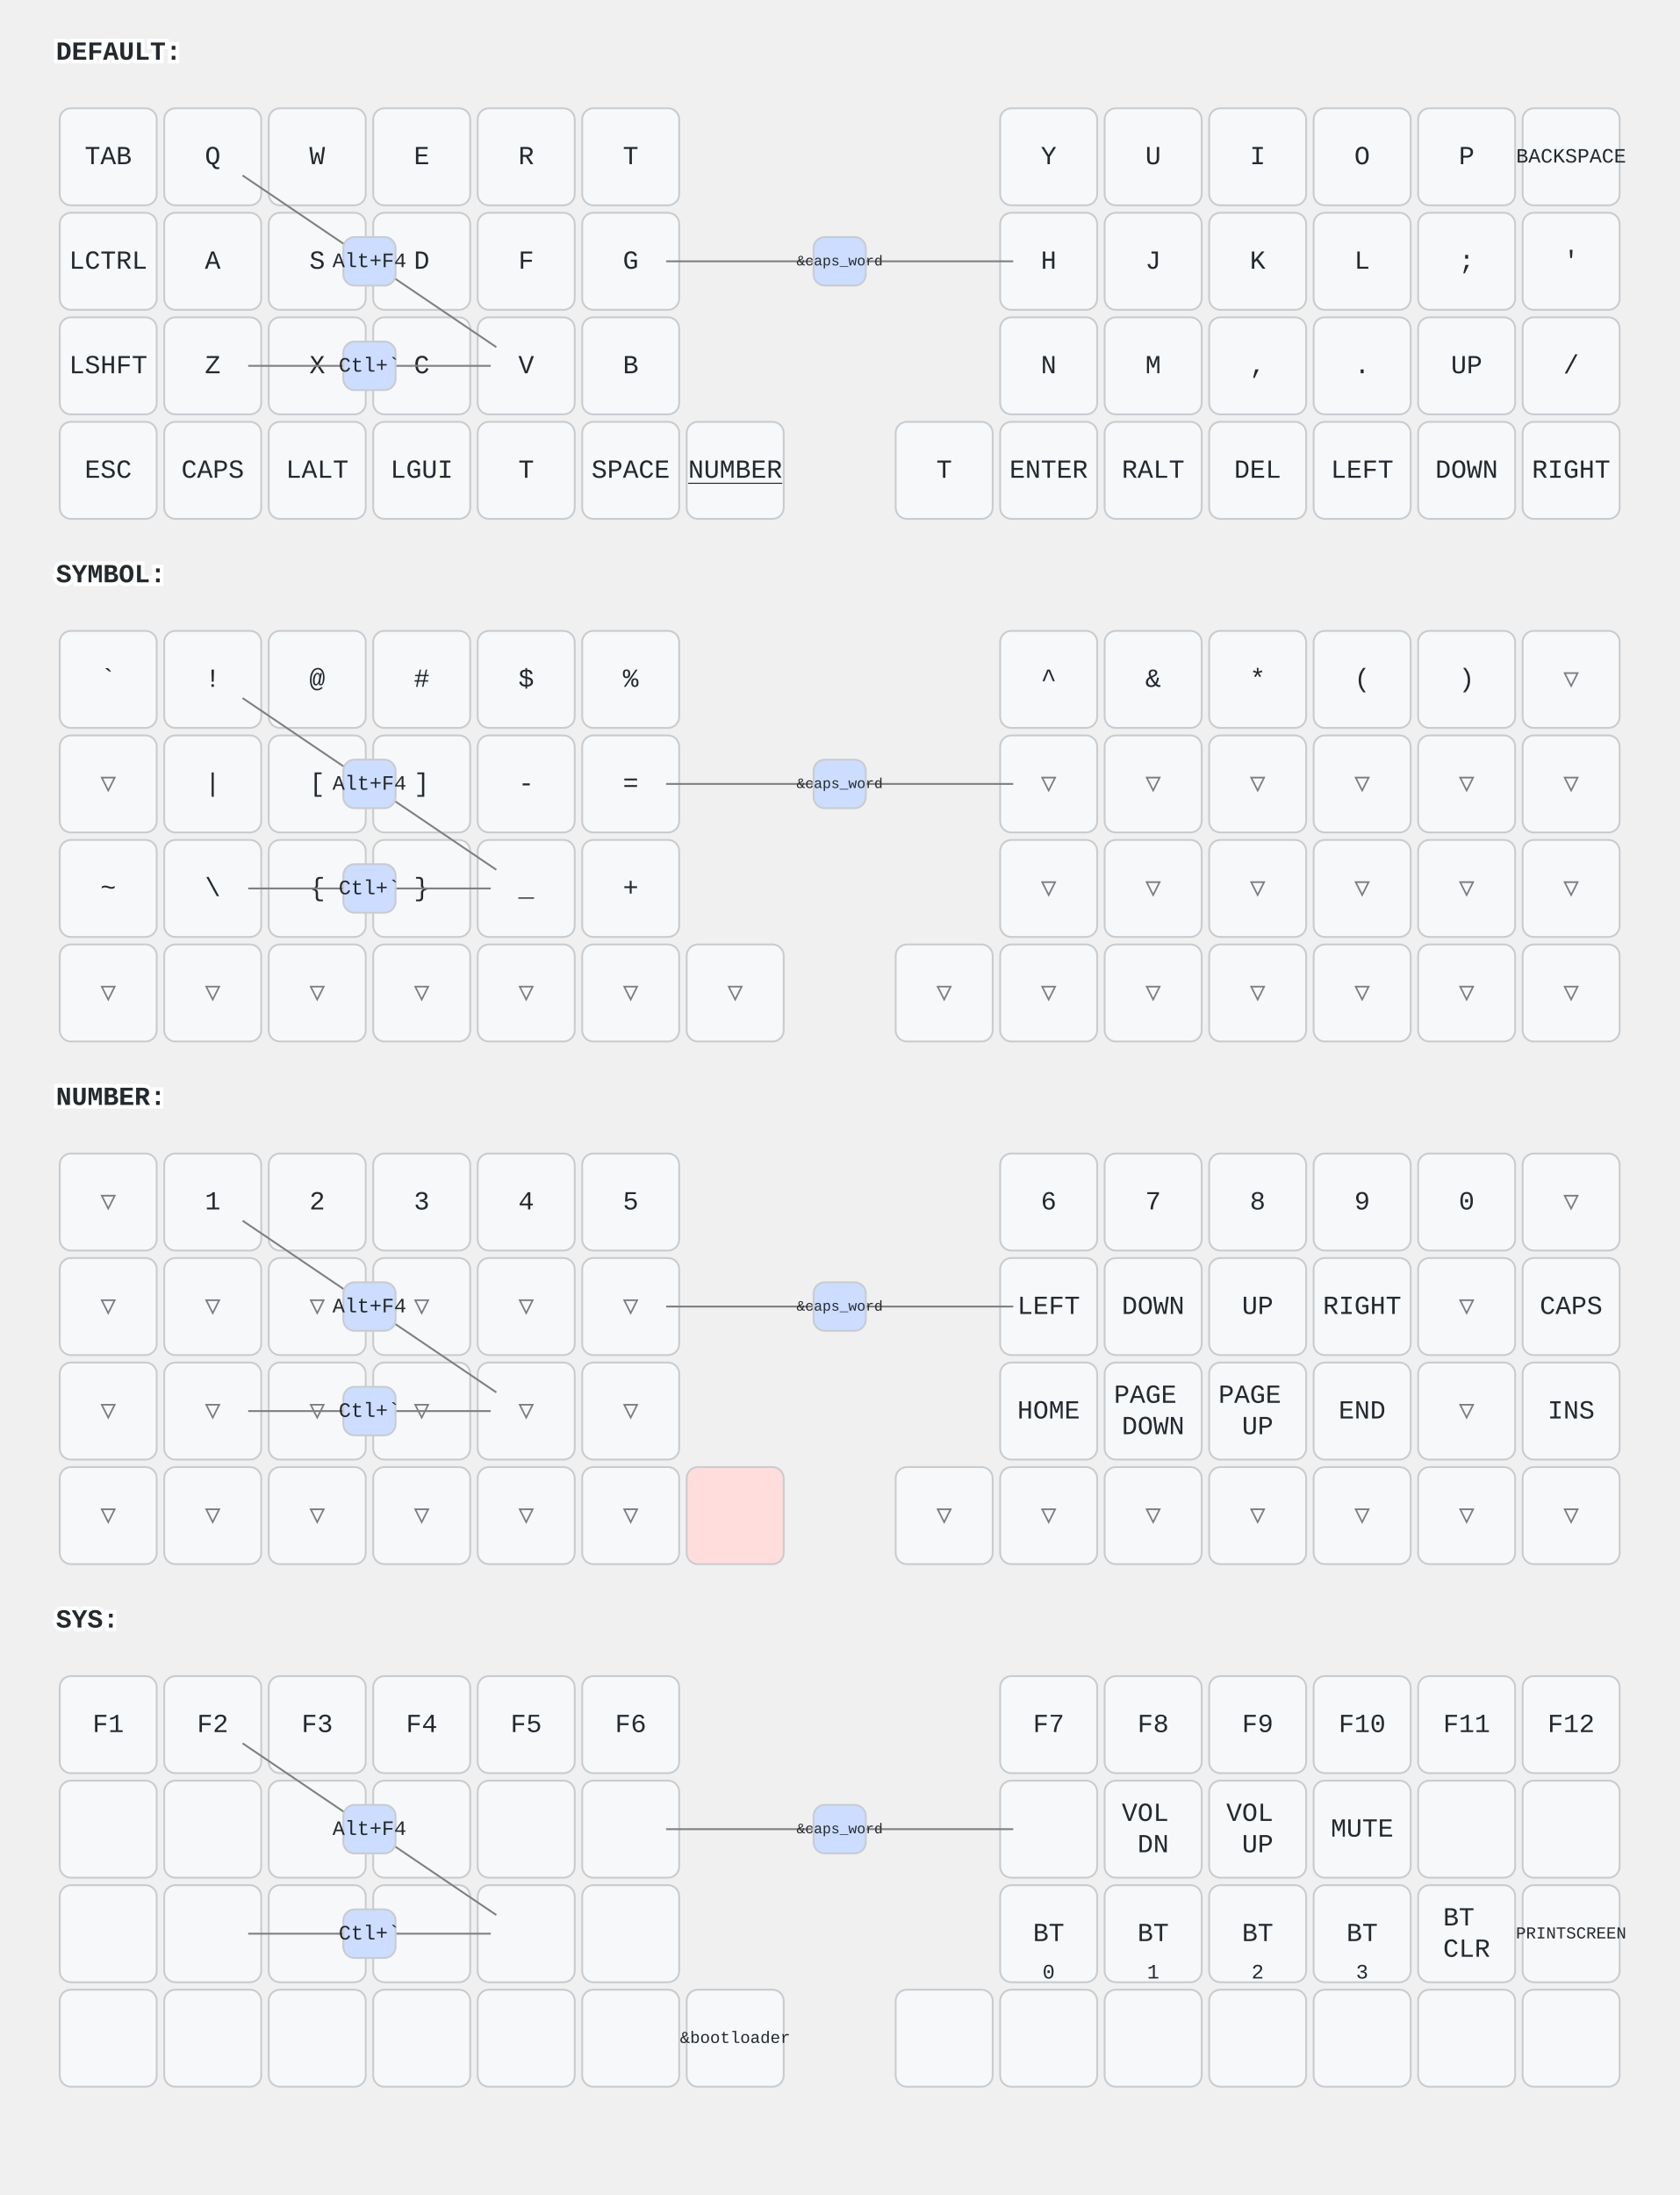
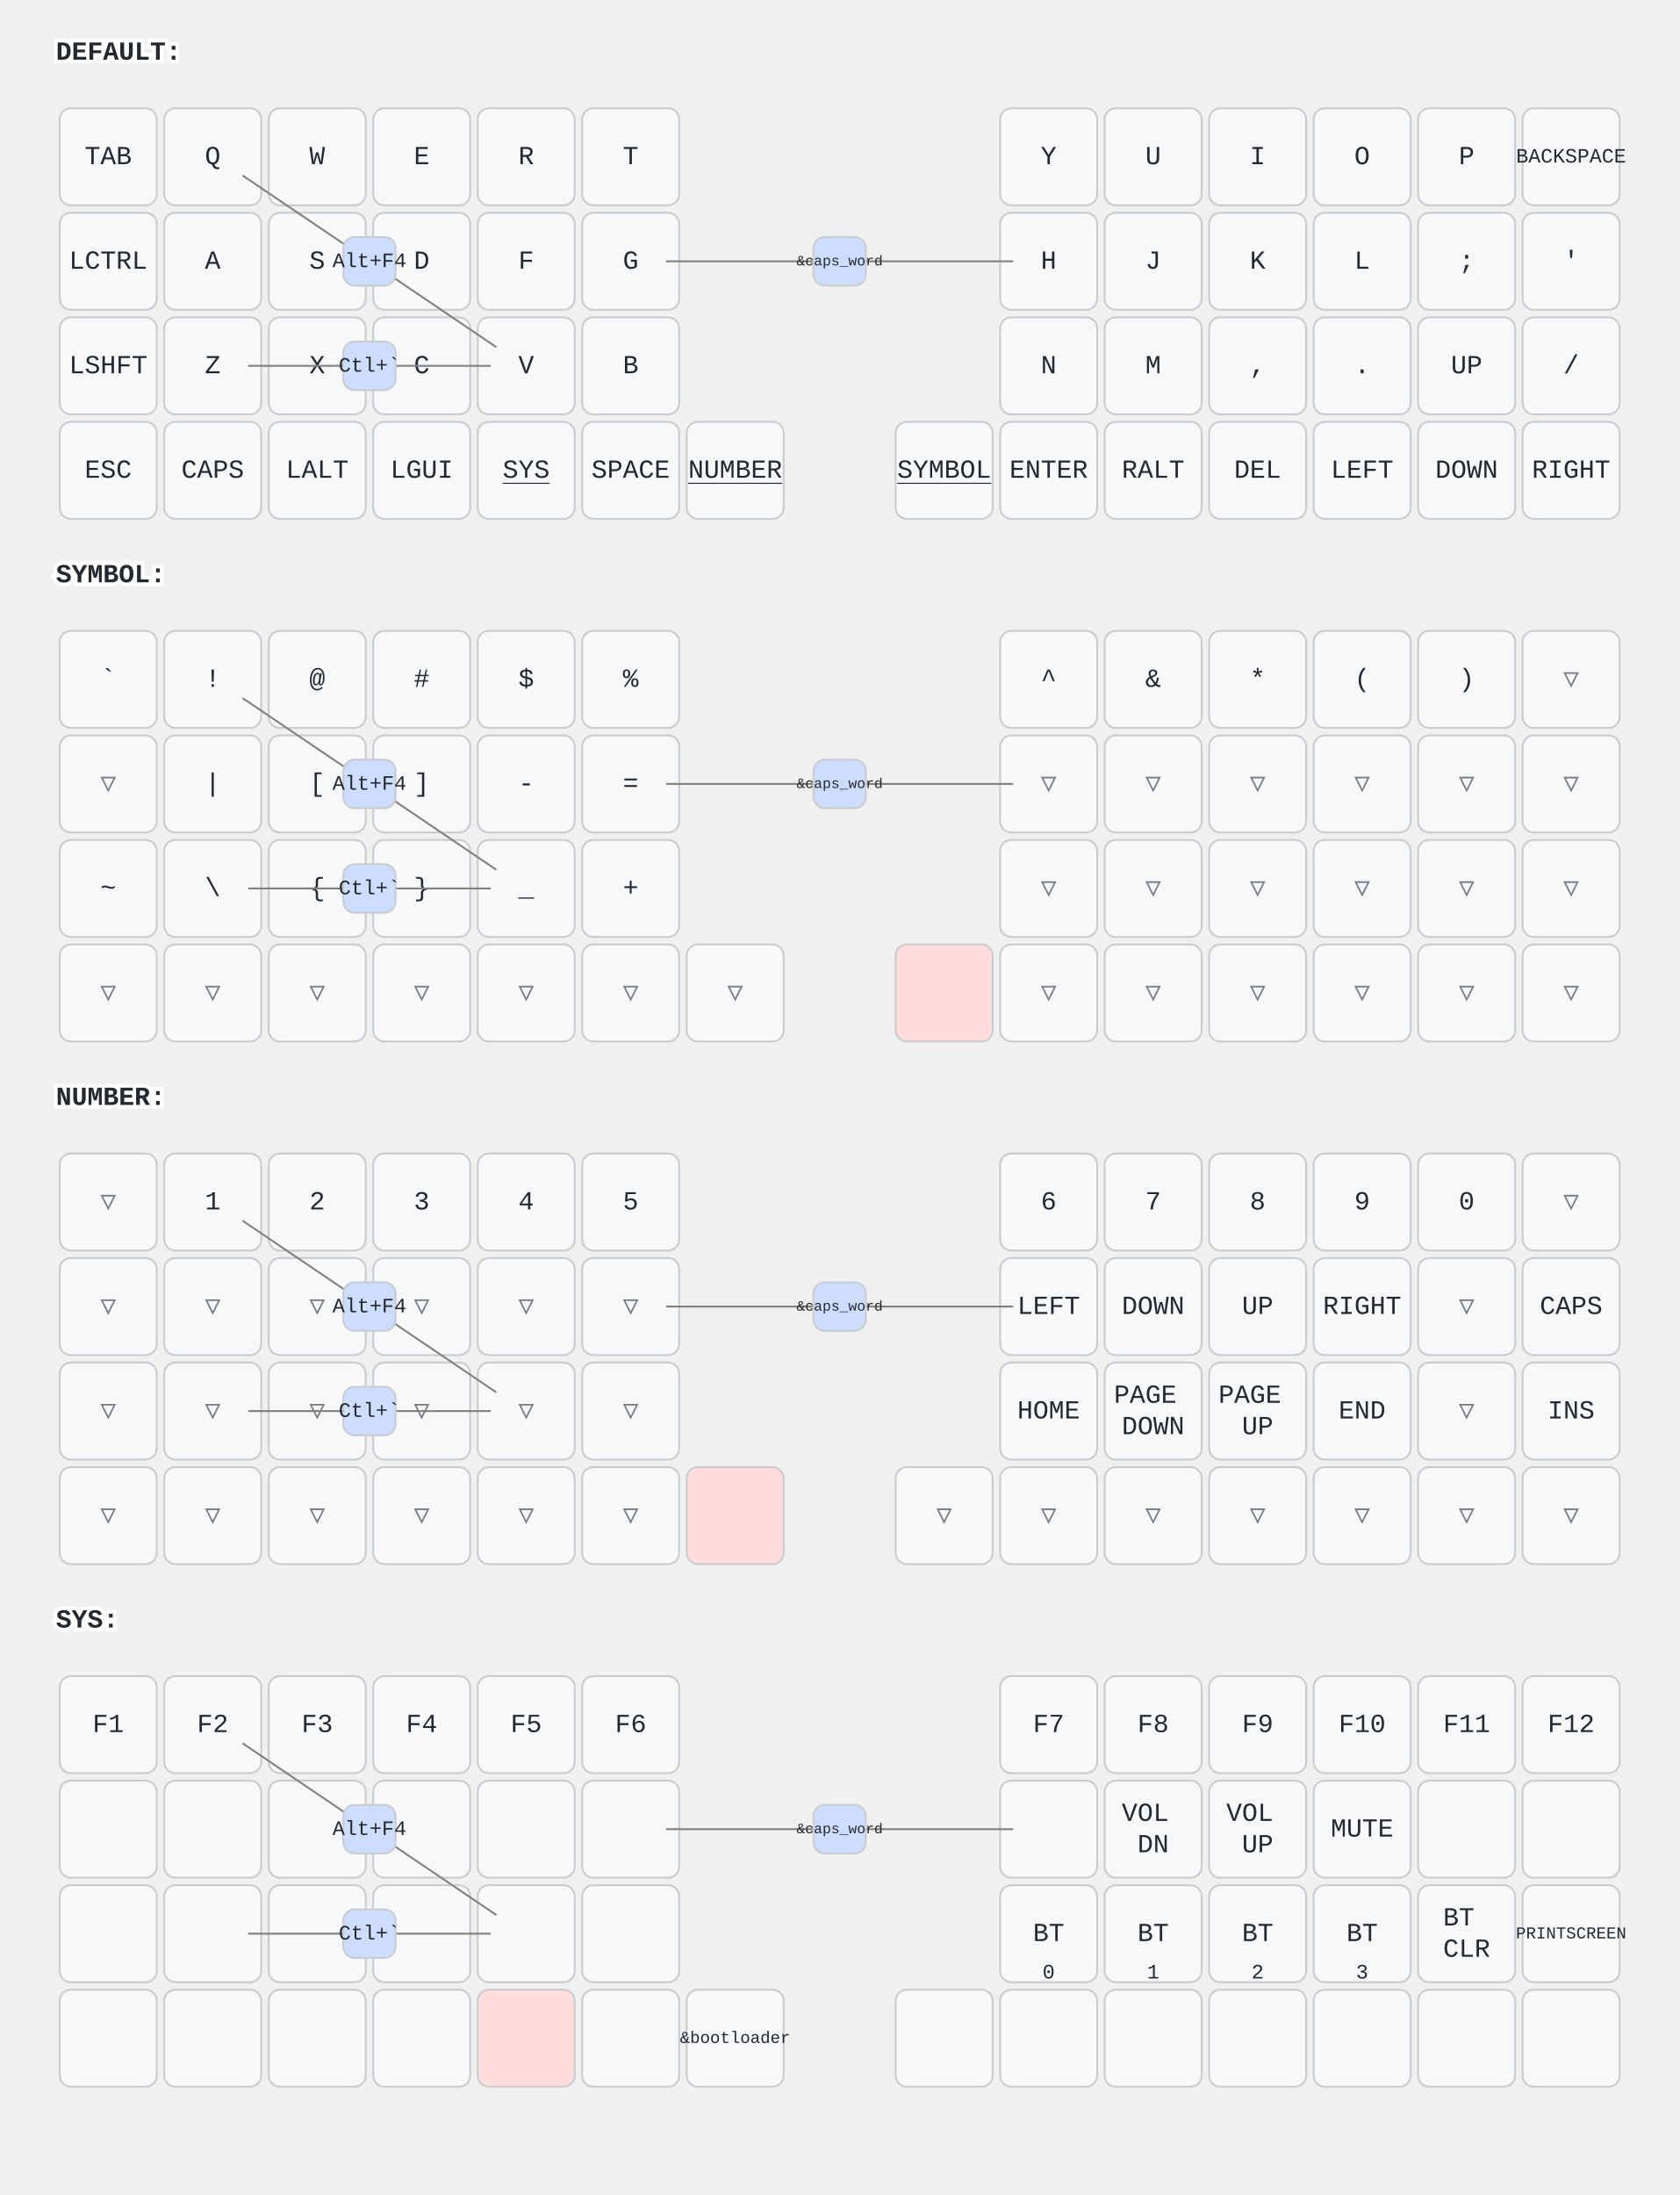
<svg xmlns="http://www.w3.org/2000/svg" width="900" height="1176" viewBox="0 0 900 1176" class="keymap">
  <style>/* inherit to force styles through use tags */
svg path {
    fill: inherit;
}

/* font and background color specifications */
svg.keymap {
    font-family: SFMono-Regular,Consolas,Liberation Mono,Menlo,monospace;
    font-size: 14px;
    font-kerning: normal;
    text-rendering: optimizeLegibility;
    fill: #24292e;
}

/* default key styling */
rect.key {
    fill: #f6f8fa;
}

rect.key, rect.combo {
    stroke: #c9cccf;
    stroke-width: 1;
}

/* default key side styling, only used is draw_key_sides is set */
rect.side {
    filter: brightness(90%);
}

/* color accent for combo boxes */
rect.combo, rect.combo-separate {
    fill: #cdf;
}

/* color accent for held keys */
rect.held, rect.combo.held {
    fill: #fdd;
}

/* color accent for ghost (optional) keys */
rect.ghost, rect.combo.ghost {
    stroke-dasharray: 4, 4;
    stroke-width: 2;
}

text {
    text-anchor: middle;
    dominant-baseline: middle;
}

/* styling for layer labels */
text.label {
    font-weight: bold;
    text-anchor: start;
    stroke: white;
    stroke-width: 4;
    paint-order: stroke;
}

/* styling for optional footer */
text.footer {
    text-anchor: end;
    dominant-baseline: auto;
    stroke: white;
    stroke-width: 4;
    paint-order: stroke;
}

/* styling for combo tap, and key non-tap label text */
text.combo, text.hold, text.shifted, text.left, text.right, text.tl, text.tr, text.bl, text.br {
    font-size: 11px;
}

text.hold, text.bl, text.br {
    text-anchor: middle;
    dominant-baseline: auto;
}

text.shifted, text.tl, text.tr {
    text-anchor: middle;
    dominant-baseline: hanging;
}

text.left, text.tl, text.bl {
    text-anchor: start;
}

text.right, text.tr, text.br {
    text-anchor: end;
}

text.layer-activator {
    text-decoration: underline;
}

/* styling for hold/shifted label text in combo box */
text.combo.hold, text.combo.shifted, text.combo.left, text.combo.right {
    font-size: 8px;
}

/* lighter symbol for transparent keys */
text.trans {
    fill: #7b7e81;
}

/* styling for combo dendrons */
path.combo {
    stroke-width: 1;
    stroke: gray;
    fill: none;
}

/* Start Tabler Icons Cleanup */
/* cannot use height/width with glyphs */
.icon-tabler &gt; path {
    fill: inherit;
    stroke: inherit;
    stroke-width: 2;
}
/* hide tabler's default box */
.icon-tabler &gt; path[stroke="none"][fill="none"] {
    visibility: hidden;
}
/* End Tabler Icons Cleanup */
</style>
  <g transform="translate(30, 0)" class="layer-DEFAULT">
    <text x="0" y="28" class="label" id="DEFAULT">DEFAULT:</text>
    <g transform="translate(0, 56)">
      <g transform="translate(28, 28)" class="key keypos-0">
        <rect rx="6" ry="6" x="-26" y="-26" width="52" height="52" class="key" />
        <text x="0" y="0" class="key tap">TAB</text>
      </g>
      <g transform="translate(84, 28)" class="key keypos-1">
        <rect rx="6" ry="6" x="-26" y="-26" width="52" height="52" class="key" />
        <text x="0" y="0" class="key tap">Q</text>
      </g>
      <g transform="translate(140, 28)" class="key keypos-2">
        <rect rx="6" ry="6" x="-26" y="-26" width="52" height="52" class="key" />
        <text x="0" y="0" class="key tap">W</text>
      </g>
      <g transform="translate(196, 28)" class="key keypos-3">
        <rect rx="6" ry="6" x="-26" y="-26" width="52" height="52" class="key" />
        <text x="0" y="0" class="key tap">E</text>
      </g>
      <g transform="translate(252, 28)" class="key keypos-4">
        <rect rx="6" ry="6" x="-26" y="-26" width="52" height="52" class="key" />
        <text x="0" y="0" class="key tap">R</text>
      </g>
      <g transform="translate(308, 28)" class="key keypos-5">
        <rect rx="6" ry="6" x="-26" y="-26" width="52" height="52" class="key" />
        <text x="0" y="0" class="key tap">T</text>
      </g>
      <g transform="translate(532, 28)" class="key keypos-6">
        <rect rx="6" ry="6" x="-26" y="-26" width="52" height="52" class="key" />
        <text x="0" y="0" class="key tap">Y</text>
      </g>
      <g transform="translate(588, 28)" class="key keypos-7">
        <rect rx="6" ry="6" x="-26" y="-26" width="52" height="52" class="key" />
        <text x="0" y="0" class="key tap">U</text>
      </g>
      <g transform="translate(644, 28)" class="key keypos-8">
        <rect rx="6" ry="6" x="-26" y="-26" width="52" height="52" class="key" />
        <text x="0" y="0" class="key tap">I</text>
      </g>
      <g transform="translate(700, 28)" class="key keypos-9">
        <rect rx="6" ry="6" x="-26" y="-26" width="52" height="52" class="key" />
        <text x="0" y="0" class="key tap">O</text>
      </g>
      <g transform="translate(756, 28)" class="key keypos-10">
        <rect rx="6" ry="6" x="-26" y="-26" width="52" height="52" class="key" />
        <text x="0" y="0" class="key tap">P</text>
      </g>
      <g transform="translate(812, 28)" class="key keypos-11">
        <rect rx="6" ry="6" x="-26" y="-26" width="52" height="52" class="key" />
        <text x="0" y="0" class="key tap">
          <tspan style="font-size: 78%">BACKSPACE</tspan>
        </text>
      </g>
      <g transform="translate(28, 84)" class="key keypos-12">
        <rect rx="6" ry="6" x="-26" y="-26" width="52" height="52" class="key" />
        <text x="0" y="0" class="key tap">LCTRL</text>
      </g>
      <g transform="translate(84, 84)" class="key keypos-13">
        <rect rx="6" ry="6" x="-26" y="-26" width="52" height="52" class="key" />
        <text x="0" y="0" class="key tap">A</text>
      </g>
      <g transform="translate(140, 84)" class="key keypos-14">
        <rect rx="6" ry="6" x="-26" y="-26" width="52" height="52" class="key" />
        <text x="0" y="0" class="key tap">S</text>
      </g>
      <g transform="translate(196, 84)" class="key keypos-15">
        <rect rx="6" ry="6" x="-26" y="-26" width="52" height="52" class="key" />
        <text x="0" y="0" class="key tap">D</text>
      </g>
      <g transform="translate(252, 84)" class="key keypos-16">
        <rect rx="6" ry="6" x="-26" y="-26" width="52" height="52" class="key" />
        <text x="0" y="0" class="key tap">F</text>
      </g>
      <g transform="translate(308, 84)" class="key keypos-17">
        <rect rx="6" ry="6" x="-26" y="-26" width="52" height="52" class="key" />
        <text x="0" y="0" class="key tap">G</text>
      </g>
      <g transform="translate(532, 84)" class="key keypos-18">
        <rect rx="6" ry="6" x="-26" y="-26" width="52" height="52" class="key" />
        <text x="0" y="0" class="key tap">H</text>
      </g>
      <g transform="translate(588, 84)" class="key keypos-19">
        <rect rx="6" ry="6" x="-26" y="-26" width="52" height="52" class="key" />
        <text x="0" y="0" class="key tap">J</text>
      </g>
      <g transform="translate(644, 84)" class="key keypos-20">
        <rect rx="6" ry="6" x="-26" y="-26" width="52" height="52" class="key" />
        <text x="0" y="0" class="key tap">K</text>
      </g>
      <g transform="translate(700, 84)" class="key keypos-21">
        <rect rx="6" ry="6" x="-26" y="-26" width="52" height="52" class="key" />
        <text x="0" y="0" class="key tap">L</text>
      </g>
      <g transform="translate(756, 84)" class="key keypos-22">
        <rect rx="6" ry="6" x="-26" y="-26" width="52" height="52" class="key" />
        <text x="0" y="0" class="key tap">;</text>
      </g>
      <g transform="translate(812, 84)" class="key keypos-23">
        <rect rx="6" ry="6" x="-26" y="-26" width="52" height="52" class="key" />
        <text x="0" y="0" class="key tap">'</text>
      </g>
      <g transform="translate(28, 140)" class="key keypos-24">
        <rect rx="6" ry="6" x="-26" y="-26" width="52" height="52" class="key" />
        <text x="0" y="0" class="key tap">LSHFT</text>
      </g>
      <g transform="translate(84, 140)" class="key keypos-25">
        <rect rx="6" ry="6" x="-26" y="-26" width="52" height="52" class="key" />
        <text x="0" y="0" class="key tap">Z</text>
      </g>
      <g transform="translate(140, 140)" class="key keypos-26">
        <rect rx="6" ry="6" x="-26" y="-26" width="52" height="52" class="key" />
        <text x="0" y="0" class="key tap">X</text>
      </g>
      <g transform="translate(196, 140)" class="key keypos-27">
        <rect rx="6" ry="6" x="-26" y="-26" width="52" height="52" class="key" />
        <text x="0" y="0" class="key tap">C</text>
      </g>
      <g transform="translate(252, 140)" class="key keypos-28">
        <rect rx="6" ry="6" x="-26" y="-26" width="52" height="52" class="key" />
        <text x="0" y="0" class="key tap">V</text>
      </g>
      <g transform="translate(308, 140)" class="key keypos-29">
        <rect rx="6" ry="6" x="-26" y="-26" width="52" height="52" class="key" />
        <text x="0" y="0" class="key tap">B</text>
      </g>
      <g transform="translate(532, 140)" class="key keypos-30">
        <rect rx="6" ry="6" x="-26" y="-26" width="52" height="52" class="key" />
        <text x="0" y="0" class="key tap">N</text>
      </g>
      <g transform="translate(588, 140)" class="key keypos-31">
        <rect rx="6" ry="6" x="-26" y="-26" width="52" height="52" class="key" />
        <text x="0" y="0" class="key tap">M</text>
      </g>
      <g transform="translate(644, 140)" class="key keypos-32">
        <rect rx="6" ry="6" x="-26" y="-26" width="52" height="52" class="key" />
        <text x="0" y="0" class="key tap">,</text>
      </g>
      <g transform="translate(700, 140)" class="key keypos-33">
        <rect rx="6" ry="6" x="-26" y="-26" width="52" height="52" class="key" />
        <text x="0" y="0" class="key tap">.</text>
      </g>
      <g transform="translate(756, 140)" class="key keypos-34">
        <rect rx="6" ry="6" x="-26" y="-26" width="52" height="52" class="key" />
        <text x="0" y="0" class="key tap">UP</text>
      </g>
      <g transform="translate(812, 140)" class="key keypos-35">
        <rect rx="6" ry="6" x="-26" y="-26" width="52" height="52" class="key" />
        <text x="0" y="0" class="key tap">/</text>
      </g>
      <g transform="translate(28, 196)" class="key keypos-36">
        <rect rx="6" ry="6" x="-26" y="-26" width="52" height="52" class="key" />
        <text x="0" y="0" class="key tap">ESC</text>
      </g>
      <g transform="translate(84, 196)" class="key keypos-37">
        <rect rx="6" ry="6" x="-26" y="-26" width="52" height="52" class="key" />
        <text x="0" y="0" class="key tap">CAPS</text>
      </g>
      <g transform="translate(140, 196)" class="key keypos-38">
        <rect rx="6" ry="6" x="-26" y="-26" width="52" height="52" class="key" />
        <text x="0" y="0" class="key tap">LALT</text>
      </g>
      <g transform="translate(196, 196)" class="key keypos-39">
        <rect rx="6" ry="6" x="-26" y="-26" width="52" height="52" class="key" />
        <text x="0" y="0" class="key tap">LGUI</text>
      </g>
      <g transform="translate(252, 196)" class="key keypos-40">
        <rect rx="6" ry="6" x="-26" y="-26" width="52" height="52" class="key" />
-         <text x="0" y="0" class="key tap">T</text>
+         <a href="#SYS">
+           <text x="0" y="0" class="key tap layer-activator">SYS</text>
+         </a>
      </g>
      <g transform="translate(308, 196)" class="key keypos-41">
        <rect rx="6" ry="6" x="-26" y="-26" width="52" height="52" class="key" />
        <text x="0" y="0" class="key tap">SPACE</text>
      </g>
      <g transform="translate(364, 196)" class="key keypos-42">
        <rect rx="6" ry="6" x="-26" y="-26" width="52" height="52" class="key" />
        <a href="#NUMBER">
          <text x="0" y="0" class="key tap layer-activator">NUMBER</text>
        </a>
      </g>
      <g transform="translate(476, 196)" class="key keypos-43">
        <rect rx="6" ry="6" x="-26" y="-26" width="52" height="52" class="key" />
-         <text x="0" y="0" class="key tap">T</text>
+         <a href="#SYMBOL">
+           <text x="0" y="0" class="key tap layer-activator">SYMBOL</text>
+         </a>
      </g>
      <g transform="translate(532, 196)" class="key keypos-44">
        <rect rx="6" ry="6" x="-26" y="-26" width="52" height="52" class="key" />
        <text x="0" y="0" class="key tap">ENTER</text>
      </g>
      <g transform="translate(588, 196)" class="key keypos-45">
        <rect rx="6" ry="6" x="-26" y="-26" width="52" height="52" class="key" />
        <text x="0" y="0" class="key tap">RALT</text>
      </g>
      <g transform="translate(644, 196)" class="key keypos-46">
        <rect rx="6" ry="6" x="-26" y="-26" width="52" height="52" class="key" />
        <text x="0" y="0" class="key tap">DEL</text>
      </g>
      <g transform="translate(700, 196)" class="key keypos-47">
        <rect rx="6" ry="6" x="-26" y="-26" width="52" height="52" class="key" />
        <text x="0" y="0" class="key tap">LEFT</text>
      </g>
      <g transform="translate(756, 196)" class="key keypos-48">
        <rect rx="6" ry="6" x="-26" y="-26" width="52" height="52" class="key" />
        <text x="0" y="0" class="key tap">DOWN</text>
      </g>
      <g transform="translate(812, 196)" class="key keypos-49">
        <rect rx="6" ry="6" x="-26" y="-26" width="52" height="52" class="key" />
        <text x="0" y="0" class="key tap">RIGHT</text>
      </g>
      <g class="combo combopos-0">
        <path d="M420,84 l-93,0" class="combo" />
        <path d="M420,84 l93,0" class="combo" />
        <rect rx="6" ry="6" x="406" y="71" width="28" height="26" class="combo" />
        <text x="420" y="84" class="combo tap">
          <tspan style="font-size: 70%">&amp;caps_word</tspan>
        </text>
      </g>
      <g class="combo combopos-1">
        <path d="M168,84 l-68,-46" class="combo" />
        <path d="M168,84 l68,46" class="combo" />
        <rect rx="6" ry="6" x="154" y="71" width="28" height="26" class="combo" />
        <text x="168" y="84" class="combo tap">Alt+F4</text>
      </g>
      <g class="combo combopos-2">
        <path d="M168,140 l-65,0" class="combo" />
        <path d="M168,140 l65,0" class="combo" />
        <rect rx="6" ry="6" x="154" y="127" width="28" height="26" class="combo" />
        <text x="168" y="140" class="combo tap">Ctl+`</text>
      </g>
    </g>
  </g>
  <g transform="translate(30, 280)" class="layer-SYMBOL">
    <text x="0" y="28" class="label" id="SYMBOL">SYMBOL:</text>
    <g transform="translate(0, 56)">
      <g transform="translate(28, 28)" class="key keypos-0">
        <rect rx="6" ry="6" x="-26" y="-26" width="52" height="52" class="key" />
        <text x="0" y="0" class="key tap">`</text>
      </g>
      <g transform="translate(84, 28)" class="key keypos-1">
        <rect rx="6" ry="6" x="-26" y="-26" width="52" height="52" class="key" />
        <text x="0" y="0" class="key tap">!</text>
      </g>
      <g transform="translate(140, 28)" class="key keypos-2">
        <rect rx="6" ry="6" x="-26" y="-26" width="52" height="52" class="key" />
        <text x="0" y="0" class="key tap">@</text>
      </g>
      <g transform="translate(196, 28)" class="key keypos-3">
        <rect rx="6" ry="6" x="-26" y="-26" width="52" height="52" class="key" />
        <text x="0" y="0" class="key tap">#</text>
      </g>
      <g transform="translate(252, 28)" class="key keypos-4">
        <rect rx="6" ry="6" x="-26" y="-26" width="52" height="52" class="key" />
        <text x="0" y="0" class="key tap">$</text>
      </g>
      <g transform="translate(308, 28)" class="key keypos-5">
        <rect rx="6" ry="6" x="-26" y="-26" width="52" height="52" class="key" />
        <text x="0" y="0" class="key tap">%</text>
      </g>
      <g transform="translate(532, 28)" class="key keypos-6">
        <rect rx="6" ry="6" x="-26" y="-26" width="52" height="52" class="key" />
        <text x="0" y="0" class="key tap">^</text>
      </g>
      <g transform="translate(588, 28)" class="key keypos-7">
        <rect rx="6" ry="6" x="-26" y="-26" width="52" height="52" class="key" />
        <text x="0" y="0" class="key tap">&amp;</text>
      </g>
      <g transform="translate(644, 28)" class="key keypos-8">
        <rect rx="6" ry="6" x="-26" y="-26" width="52" height="52" class="key" />
        <text x="0" y="0" class="key tap">*</text>
      </g>
      <g transform="translate(700, 28)" class="key keypos-9">
        <rect rx="6" ry="6" x="-26" y="-26" width="52" height="52" class="key" />
        <text x="0" y="0" class="key tap">(</text>
      </g>
      <g transform="translate(756, 28)" class="key keypos-10">
        <rect rx="6" ry="6" x="-26" y="-26" width="52" height="52" class="key" />
        <text x="0" y="0" class="key tap">)</text>
      </g>
      <g transform="translate(812, 28)" class="key trans keypos-11">
        <rect rx="6" ry="6" x="-26" y="-26" width="52" height="52" class="key trans" />
        <text x="0" y="0" class="key trans tap">▽</text>
      </g>
      <g transform="translate(28, 84)" class="key trans keypos-12">
        <rect rx="6" ry="6" x="-26" y="-26" width="52" height="52" class="key trans" />
        <text x="0" y="0" class="key trans tap">▽</text>
      </g>
      <g transform="translate(84, 84)" class="key keypos-13">
        <rect rx="6" ry="6" x="-26" y="-26" width="52" height="52" class="key" />
        <text x="0" y="0" class="key tap">|</text>
      </g>
      <g transform="translate(140, 84)" class="key keypos-14">
        <rect rx="6" ry="6" x="-26" y="-26" width="52" height="52" class="key" />
        <text x="0" y="0" class="key tap">[</text>
      </g>
      <g transform="translate(196, 84)" class="key keypos-15">
        <rect rx="6" ry="6" x="-26" y="-26" width="52" height="52" class="key" />
        <text x="0" y="0" class="key tap">]</text>
      </g>
      <g transform="translate(252, 84)" class="key keypos-16">
        <rect rx="6" ry="6" x="-26" y="-26" width="52" height="52" class="key" />
        <text x="0" y="0" class="key tap">-</text>
      </g>
      <g transform="translate(308, 84)" class="key keypos-17">
        <rect rx="6" ry="6" x="-26" y="-26" width="52" height="52" class="key" />
        <text x="0" y="0" class="key tap">=</text>
      </g>
      <g transform="translate(532, 84)" class="key trans keypos-18">
        <rect rx="6" ry="6" x="-26" y="-26" width="52" height="52" class="key trans" />
        <text x="0" y="0" class="key trans tap">▽</text>
      </g>
      <g transform="translate(588, 84)" class="key trans keypos-19">
        <rect rx="6" ry="6" x="-26" y="-26" width="52" height="52" class="key trans" />
        <text x="0" y="0" class="key trans tap">▽</text>
      </g>
      <g transform="translate(644, 84)" class="key trans keypos-20">
        <rect rx="6" ry="6" x="-26" y="-26" width="52" height="52" class="key trans" />
        <text x="0" y="0" class="key trans tap">▽</text>
      </g>
      <g transform="translate(700, 84)" class="key trans keypos-21">
        <rect rx="6" ry="6" x="-26" y="-26" width="52" height="52" class="key trans" />
        <text x="0" y="0" class="key trans tap">▽</text>
      </g>
      <g transform="translate(756, 84)" class="key trans keypos-22">
        <rect rx="6" ry="6" x="-26" y="-26" width="52" height="52" class="key trans" />
        <text x="0" y="0" class="key trans tap">▽</text>
      </g>
      <g transform="translate(812, 84)" class="key trans keypos-23">
        <rect rx="6" ry="6" x="-26" y="-26" width="52" height="52" class="key trans" />
        <text x="0" y="0" class="key trans tap">▽</text>
      </g>
      <g transform="translate(28, 140)" class="key keypos-24">
        <rect rx="6" ry="6" x="-26" y="-26" width="52" height="52" class="key" />
        <text x="0" y="0" class="key tap">~</text>
      </g>
      <g transform="translate(84, 140)" class="key keypos-25">
        <rect rx="6" ry="6" x="-26" y="-26" width="52" height="52" class="key" />
        <text x="0" y="0" class="key tap">\</text>
      </g>
      <g transform="translate(140, 140)" class="key keypos-26">
        <rect rx="6" ry="6" x="-26" y="-26" width="52" height="52" class="key" />
        <text x="0" y="0" class="key tap">{</text>
      </g>
      <g transform="translate(196, 140)" class="key keypos-27">
        <rect rx="6" ry="6" x="-26" y="-26" width="52" height="52" class="key" />
        <text x="0" y="0" class="key tap">}</text>
      </g>
      <g transform="translate(252, 140)" class="key keypos-28">
        <rect rx="6" ry="6" x="-26" y="-26" width="52" height="52" class="key" />
        <text x="0" y="0" class="key tap">_</text>
      </g>
      <g transform="translate(308, 140)" class="key keypos-29">
        <rect rx="6" ry="6" x="-26" y="-26" width="52" height="52" class="key" />
        <text x="0" y="0" class="key tap">+</text>
      </g>
      <g transform="translate(532, 140)" class="key trans keypos-30">
        <rect rx="6" ry="6" x="-26" y="-26" width="52" height="52" class="key trans" />
        <text x="0" y="0" class="key trans tap">▽</text>
      </g>
      <g transform="translate(588, 140)" class="key trans keypos-31">
        <rect rx="6" ry="6" x="-26" y="-26" width="52" height="52" class="key trans" />
        <text x="0" y="0" class="key trans tap">▽</text>
      </g>
      <g transform="translate(644, 140)" class="key trans keypos-32">
        <rect rx="6" ry="6" x="-26" y="-26" width="52" height="52" class="key trans" />
        <text x="0" y="0" class="key trans tap">▽</text>
      </g>
      <g transform="translate(700, 140)" class="key trans keypos-33">
        <rect rx="6" ry="6" x="-26" y="-26" width="52" height="52" class="key trans" />
        <text x="0" y="0" class="key trans tap">▽</text>
      </g>
      <g transform="translate(756, 140)" class="key trans keypos-34">
        <rect rx="6" ry="6" x="-26" y="-26" width="52" height="52" class="key trans" />
        <text x="0" y="0" class="key trans tap">▽</text>
      </g>
      <g transform="translate(812, 140)" class="key trans keypos-35">
        <rect rx="6" ry="6" x="-26" y="-26" width="52" height="52" class="key trans" />
        <text x="0" y="0" class="key trans tap">▽</text>
      </g>
      <g transform="translate(28, 196)" class="key trans keypos-36">
        <rect rx="6" ry="6" x="-26" y="-26" width="52" height="52" class="key trans" />
        <text x="0" y="0" class="key trans tap">▽</text>
      </g>
      <g transform="translate(84, 196)" class="key trans keypos-37">
        <rect rx="6" ry="6" x="-26" y="-26" width="52" height="52" class="key trans" />
        <text x="0" y="0" class="key trans tap">▽</text>
      </g>
      <g transform="translate(140, 196)" class="key trans keypos-38">
        <rect rx="6" ry="6" x="-26" y="-26" width="52" height="52" class="key trans" />
        <text x="0" y="0" class="key trans tap">▽</text>
      </g>
      <g transform="translate(196, 196)" class="key trans keypos-39">
        <rect rx="6" ry="6" x="-26" y="-26" width="52" height="52" class="key trans" />
        <text x="0" y="0" class="key trans tap">▽</text>
      </g>
      <g transform="translate(252, 196)" class="key trans keypos-40">
        <rect rx="6" ry="6" x="-26" y="-26" width="52" height="52" class="key trans" />
        <text x="0" y="0" class="key trans tap">▽</text>
      </g>
      <g transform="translate(308, 196)" class="key trans keypos-41">
        <rect rx="6" ry="6" x="-26" y="-26" width="52" height="52" class="key trans" />
        <text x="0" y="0" class="key trans tap">▽</text>
      </g>
      <g transform="translate(364, 196)" class="key trans keypos-42">
        <rect rx="6" ry="6" x="-26" y="-26" width="52" height="52" class="key trans" />
        <text x="0" y="0" class="key trans tap">▽</text>
      </g>
-       <g transform="translate(476, 196)" class="key trans keypos-43">
-         <rect rx="6" ry="6" x="-26" y="-26" width="52" height="52" class="key trans" />
-         <text x="0" y="0" class="key trans tap">▽</text>
+       <g transform="translate(476, 196)" class="key held keypos-43">
+         <rect rx="6" ry="6" x="-26" y="-26" width="52" height="52" class="key held" />
      </g>
      <g transform="translate(532, 196)" class="key trans keypos-44">
        <rect rx="6" ry="6" x="-26" y="-26" width="52" height="52" class="key trans" />
        <text x="0" y="0" class="key trans tap">▽</text>
      </g>
      <g transform="translate(588, 196)" class="key trans keypos-45">
        <rect rx="6" ry="6" x="-26" y="-26" width="52" height="52" class="key trans" />
        <text x="0" y="0" class="key trans tap">▽</text>
      </g>
      <g transform="translate(644, 196)" class="key trans keypos-46">
        <rect rx="6" ry="6" x="-26" y="-26" width="52" height="52" class="key trans" />
        <text x="0" y="0" class="key trans tap">▽</text>
      </g>
      <g transform="translate(700, 196)" class="key trans keypos-47">
        <rect rx="6" ry="6" x="-26" y="-26" width="52" height="52" class="key trans" />
        <text x="0" y="0" class="key trans tap">▽</text>
      </g>
      <g transform="translate(756, 196)" class="key trans keypos-48">
        <rect rx="6" ry="6" x="-26" y="-26" width="52" height="52" class="key trans" />
        <text x="0" y="0" class="key trans tap">▽</text>
      </g>
      <g transform="translate(812, 196)" class="key trans keypos-49">
        <rect rx="6" ry="6" x="-26" y="-26" width="52" height="52" class="key trans" />
        <text x="0" y="0" class="key trans tap">▽</text>
      </g>
      <g class="combo combopos-0">
        <path d="M420,84 l-93,0" class="combo" />
        <path d="M420,84 l93,0" class="combo" />
        <rect rx="6" ry="6" x="406" y="71" width="28" height="26" class="combo" />
        <text x="420" y="84" class="combo tap">
          <tspan style="font-size: 70%">&amp;caps_word</tspan>
        </text>
      </g>
      <g class="combo combopos-1">
        <path d="M168,84 l-68,-46" class="combo" />
        <path d="M168,84 l68,46" class="combo" />
        <rect rx="6" ry="6" x="154" y="71" width="28" height="26" class="combo" />
        <text x="168" y="84" class="combo tap">Alt+F4</text>
      </g>
      <g class="combo combopos-2">
        <path d="M168,140 l-65,0" class="combo" />
        <path d="M168,140 l65,0" class="combo" />
        <rect rx="6" ry="6" x="154" y="127" width="28" height="26" class="combo" />
        <text x="168" y="140" class="combo tap">Ctl+`</text>
      </g>
    </g>
  </g>
  <g transform="translate(30, 560)" class="layer-NUMBER">
    <text x="0" y="28" class="label" id="NUMBER">NUMBER:</text>
    <g transform="translate(0, 56)">
      <g transform="translate(28, 28)" class="key trans keypos-0">
        <rect rx="6" ry="6" x="-26" y="-26" width="52" height="52" class="key trans" />
        <text x="0" y="0" class="key trans tap">▽</text>
      </g>
      <g transform="translate(84, 28)" class="key keypos-1">
        <rect rx="6" ry="6" x="-26" y="-26" width="52" height="52" class="key" />
        <text x="0" y="0" class="key tap">1</text>
      </g>
      <g transform="translate(140, 28)" class="key keypos-2">
        <rect rx="6" ry="6" x="-26" y="-26" width="52" height="52" class="key" />
        <text x="0" y="0" class="key tap">2</text>
      </g>
      <g transform="translate(196, 28)" class="key keypos-3">
        <rect rx="6" ry="6" x="-26" y="-26" width="52" height="52" class="key" />
        <text x="0" y="0" class="key tap">3</text>
      </g>
      <g transform="translate(252, 28)" class="key keypos-4">
        <rect rx="6" ry="6" x="-26" y="-26" width="52" height="52" class="key" />
        <text x="0" y="0" class="key tap">4</text>
      </g>
      <g transform="translate(308, 28)" class="key keypos-5">
        <rect rx="6" ry="6" x="-26" y="-26" width="52" height="52" class="key" />
        <text x="0" y="0" class="key tap">5</text>
      </g>
      <g transform="translate(532, 28)" class="key keypos-6">
        <rect rx="6" ry="6" x="-26" y="-26" width="52" height="52" class="key" />
        <text x="0" y="0" class="key tap">6</text>
      </g>
      <g transform="translate(588, 28)" class="key keypos-7">
        <rect rx="6" ry="6" x="-26" y="-26" width="52" height="52" class="key" />
        <text x="0" y="0" class="key tap">7</text>
      </g>
      <g transform="translate(644, 28)" class="key keypos-8">
        <rect rx="6" ry="6" x="-26" y="-26" width="52" height="52" class="key" />
        <text x="0" y="0" class="key tap">8</text>
      </g>
      <g transform="translate(700, 28)" class="key keypos-9">
        <rect rx="6" ry="6" x="-26" y="-26" width="52" height="52" class="key" />
        <text x="0" y="0" class="key tap">9</text>
      </g>
      <g transform="translate(756, 28)" class="key keypos-10">
        <rect rx="6" ry="6" x="-26" y="-26" width="52" height="52" class="key" />
        <text x="0" y="0" class="key tap">0</text>
      </g>
      <g transform="translate(812, 28)" class="key trans keypos-11">
        <rect rx="6" ry="6" x="-26" y="-26" width="52" height="52" class="key trans" />
        <text x="0" y="0" class="key trans tap">▽</text>
      </g>
      <g transform="translate(28, 84)" class="key trans keypos-12">
        <rect rx="6" ry="6" x="-26" y="-26" width="52" height="52" class="key trans" />
        <text x="0" y="0" class="key trans tap">▽</text>
      </g>
      <g transform="translate(84, 84)" class="key trans keypos-13">
        <rect rx="6" ry="6" x="-26" y="-26" width="52" height="52" class="key trans" />
        <text x="0" y="0" class="key trans tap">▽</text>
      </g>
      <g transform="translate(140, 84)" class="key trans keypos-14">
        <rect rx="6" ry="6" x="-26" y="-26" width="52" height="52" class="key trans" />
        <text x="0" y="0" class="key trans tap">▽</text>
      </g>
      <g transform="translate(196, 84)" class="key trans keypos-15">
        <rect rx="6" ry="6" x="-26" y="-26" width="52" height="52" class="key trans" />
        <text x="0" y="0" class="key trans tap">▽</text>
      </g>
      <g transform="translate(252, 84)" class="key trans keypos-16">
        <rect rx="6" ry="6" x="-26" y="-26" width="52" height="52" class="key trans" />
        <text x="0" y="0" class="key trans tap">▽</text>
      </g>
      <g transform="translate(308, 84)" class="key trans keypos-17">
        <rect rx="6" ry="6" x="-26" y="-26" width="52" height="52" class="key trans" />
        <text x="0" y="0" class="key trans tap">▽</text>
      </g>
      <g transform="translate(532, 84)" class="key keypos-18">
        <rect rx="6" ry="6" x="-26" y="-26" width="52" height="52" class="key" />
        <text x="0" y="0" class="key tap">LEFT</text>
      </g>
      <g transform="translate(588, 84)" class="key keypos-19">
        <rect rx="6" ry="6" x="-26" y="-26" width="52" height="52" class="key" />
        <text x="0" y="0" class="key tap">DOWN</text>
      </g>
      <g transform="translate(644, 84)" class="key keypos-20">
        <rect rx="6" ry="6" x="-26" y="-26" width="52" height="52" class="key" />
        <text x="0" y="0" class="key tap">UP</text>
      </g>
      <g transform="translate(700, 84)" class="key keypos-21">
        <rect rx="6" ry="6" x="-26" y="-26" width="52" height="52" class="key" />
        <text x="0" y="0" class="key tap">RIGHT</text>
      </g>
      <g transform="translate(756, 84)" class="key trans keypos-22">
        <rect rx="6" ry="6" x="-26" y="-26" width="52" height="52" class="key trans" />
        <text x="0" y="0" class="key trans tap">▽</text>
      </g>
      <g transform="translate(812, 84)" class="key keypos-23">
        <rect rx="6" ry="6" x="-26" y="-26" width="52" height="52" class="key" />
        <text x="0" y="0" class="key tap">CAPS</text>
      </g>
      <g transform="translate(28, 140)" class="key trans keypos-24">
        <rect rx="6" ry="6" x="-26" y="-26" width="52" height="52" class="key trans" />
        <text x="0" y="0" class="key trans tap">▽</text>
      </g>
      <g transform="translate(84, 140)" class="key trans keypos-25">
        <rect rx="6" ry="6" x="-26" y="-26" width="52" height="52" class="key trans" />
        <text x="0" y="0" class="key trans tap">▽</text>
      </g>
      <g transform="translate(140, 140)" class="key trans keypos-26">
        <rect rx="6" ry="6" x="-26" y="-26" width="52" height="52" class="key trans" />
        <text x="0" y="0" class="key trans tap">▽</text>
      </g>
      <g transform="translate(196, 140)" class="key trans keypos-27">
        <rect rx="6" ry="6" x="-26" y="-26" width="52" height="52" class="key trans" />
        <text x="0" y="0" class="key trans tap">▽</text>
      </g>
      <g transform="translate(252, 140)" class="key trans keypos-28">
        <rect rx="6" ry="6" x="-26" y="-26" width="52" height="52" class="key trans" />
        <text x="0" y="0" class="key trans tap">▽</text>
      </g>
      <g transform="translate(308, 140)" class="key trans keypos-29">
        <rect rx="6" ry="6" x="-26" y="-26" width="52" height="52" class="key trans" />
        <text x="0" y="0" class="key trans tap">▽</text>
      </g>
      <g transform="translate(532, 140)" class="key keypos-30">
        <rect rx="6" ry="6" x="-26" y="-26" width="52" height="52" class="key" />
        <text x="0" y="0" class="key tap">HOME</text>
      </g>
      <g transform="translate(588, 140)" class="key keypos-31">
        <rect rx="6" ry="6" x="-26" y="-26" width="52" height="52" class="key" />
        <text x="0" y="0" class="key tap">
          <tspan x="0" dy="-0.6em">PAGE</tspan>
          <tspan x="0" dy="1.2em">DOWN</tspan>
        </text>
      </g>
      <g transform="translate(644, 140)" class="key keypos-32">
        <rect rx="6" ry="6" x="-26" y="-26" width="52" height="52" class="key" />
        <text x="0" y="0" class="key tap">
          <tspan x="0" dy="-0.6em">PAGE</tspan>
          <tspan x="0" dy="1.2em">UP</tspan>
        </text>
      </g>
      <g transform="translate(700, 140)" class="key keypos-33">
        <rect rx="6" ry="6" x="-26" y="-26" width="52" height="52" class="key" />
        <text x="0" y="0" class="key tap">END</text>
      </g>
      <g transform="translate(756, 140)" class="key trans keypos-34">
        <rect rx="6" ry="6" x="-26" y="-26" width="52" height="52" class="key trans" />
        <text x="0" y="0" class="key trans tap">▽</text>
      </g>
      <g transform="translate(812, 140)" class="key keypos-35">
        <rect rx="6" ry="6" x="-26" y="-26" width="52" height="52" class="key" />
        <text x="0" y="0" class="key tap">INS</text>
      </g>
      <g transform="translate(28, 196)" class="key trans keypos-36">
        <rect rx="6" ry="6" x="-26" y="-26" width="52" height="52" class="key trans" />
        <text x="0" y="0" class="key trans tap">▽</text>
      </g>
      <g transform="translate(84, 196)" class="key trans keypos-37">
        <rect rx="6" ry="6" x="-26" y="-26" width="52" height="52" class="key trans" />
        <text x="0" y="0" class="key trans tap">▽</text>
      </g>
      <g transform="translate(140, 196)" class="key trans keypos-38">
        <rect rx="6" ry="6" x="-26" y="-26" width="52" height="52" class="key trans" />
        <text x="0" y="0" class="key trans tap">▽</text>
      </g>
      <g transform="translate(196, 196)" class="key trans keypos-39">
        <rect rx="6" ry="6" x="-26" y="-26" width="52" height="52" class="key trans" />
        <text x="0" y="0" class="key trans tap">▽</text>
      </g>
      <g transform="translate(252, 196)" class="key trans keypos-40">
        <rect rx="6" ry="6" x="-26" y="-26" width="52" height="52" class="key trans" />
        <text x="0" y="0" class="key trans tap">▽</text>
      </g>
      <g transform="translate(308, 196)" class="key trans keypos-41">
        <rect rx="6" ry="6" x="-26" y="-26" width="52" height="52" class="key trans" />
        <text x="0" y="0" class="key trans tap">▽</text>
      </g>
      <g transform="translate(364, 196)" class="key held keypos-42">
        <rect rx="6" ry="6" x="-26" y="-26" width="52" height="52" class="key held" />
      </g>
      <g transform="translate(476, 196)" class="key trans keypos-43">
        <rect rx="6" ry="6" x="-26" y="-26" width="52" height="52" class="key trans" />
        <text x="0" y="0" class="key trans tap">▽</text>
      </g>
      <g transform="translate(532, 196)" class="key trans keypos-44">
        <rect rx="6" ry="6" x="-26" y="-26" width="52" height="52" class="key trans" />
        <text x="0" y="0" class="key trans tap">▽</text>
      </g>
      <g transform="translate(588, 196)" class="key trans keypos-45">
        <rect rx="6" ry="6" x="-26" y="-26" width="52" height="52" class="key trans" />
        <text x="0" y="0" class="key trans tap">▽</text>
      </g>
      <g transform="translate(644, 196)" class="key trans keypos-46">
        <rect rx="6" ry="6" x="-26" y="-26" width="52" height="52" class="key trans" />
        <text x="0" y="0" class="key trans tap">▽</text>
      </g>
      <g transform="translate(700, 196)" class="key trans keypos-47">
        <rect rx="6" ry="6" x="-26" y="-26" width="52" height="52" class="key trans" />
        <text x="0" y="0" class="key trans tap">▽</text>
      </g>
      <g transform="translate(756, 196)" class="key trans keypos-48">
        <rect rx="6" ry="6" x="-26" y="-26" width="52" height="52" class="key trans" />
        <text x="0" y="0" class="key trans tap">▽</text>
      </g>
      <g transform="translate(812, 196)" class="key trans keypos-49">
        <rect rx="6" ry="6" x="-26" y="-26" width="52" height="52" class="key trans" />
        <text x="0" y="0" class="key trans tap">▽</text>
      </g>
      <g class="combo combopos-0">
        <path d="M420,84 l-93,0" class="combo" />
        <path d="M420,84 l93,0" class="combo" />
        <rect rx="6" ry="6" x="406" y="71" width="28" height="26" class="combo" />
        <text x="420" y="84" class="combo tap">
          <tspan style="font-size: 70%">&amp;caps_word</tspan>
        </text>
      </g>
      <g class="combo combopos-1">
        <path d="M168,84 l-68,-46" class="combo" />
        <path d="M168,84 l68,46" class="combo" />
        <rect rx="6" ry="6" x="154" y="71" width="28" height="26" class="combo" />
        <text x="168" y="84" class="combo tap">Alt+F4</text>
      </g>
      <g class="combo combopos-2">
        <path d="M168,140 l-65,0" class="combo" />
        <path d="M168,140 l65,0" class="combo" />
        <rect rx="6" ry="6" x="154" y="127" width="28" height="26" class="combo" />
        <text x="168" y="140" class="combo tap">Ctl+`</text>
      </g>
    </g>
  </g>
  <g transform="translate(30, 840)" class="layer-SYS">
    <text x="0" y="28" class="label" id="SYS">SYS:</text>
    <g transform="translate(0, 56)">
      <g transform="translate(28, 28)" class="key keypos-0">
        <rect rx="6" ry="6" x="-26" y="-26" width="52" height="52" class="key" />
        <text x="0" y="0" class="key tap">F1</text>
      </g>
      <g transform="translate(84, 28)" class="key keypos-1">
        <rect rx="6" ry="6" x="-26" y="-26" width="52" height="52" class="key" />
        <text x="0" y="0" class="key tap">F2</text>
      </g>
      <g transform="translate(140, 28)" class="key keypos-2">
        <rect rx="6" ry="6" x="-26" y="-26" width="52" height="52" class="key" />
        <text x="0" y="0" class="key tap">F3</text>
      </g>
      <g transform="translate(196, 28)" class="key keypos-3">
        <rect rx="6" ry="6" x="-26" y="-26" width="52" height="52" class="key" />
        <text x="0" y="0" class="key tap">F4</text>
      </g>
      <g transform="translate(252, 28)" class="key keypos-4">
        <rect rx="6" ry="6" x="-26" y="-26" width="52" height="52" class="key" />
        <text x="0" y="0" class="key tap">F5</text>
      </g>
      <g transform="translate(308, 28)" class="key keypos-5">
        <rect rx="6" ry="6" x="-26" y="-26" width="52" height="52" class="key" />
        <text x="0" y="0" class="key tap">F6</text>
      </g>
      <g transform="translate(532, 28)" class="key keypos-6">
        <rect rx="6" ry="6" x="-26" y="-26" width="52" height="52" class="key" />
        <text x="0" y="0" class="key tap">F7</text>
      </g>
      <g transform="translate(588, 28)" class="key keypos-7">
        <rect rx="6" ry="6" x="-26" y="-26" width="52" height="52" class="key" />
        <text x="0" y="0" class="key tap">F8</text>
      </g>
      <g transform="translate(644, 28)" class="key keypos-8">
        <rect rx="6" ry="6" x="-26" y="-26" width="52" height="52" class="key" />
        <text x="0" y="0" class="key tap">F9</text>
      </g>
      <g transform="translate(700, 28)" class="key keypos-9">
        <rect rx="6" ry="6" x="-26" y="-26" width="52" height="52" class="key" />
        <text x="0" y="0" class="key tap">F10</text>
      </g>
      <g transform="translate(756, 28)" class="key keypos-10">
        <rect rx="6" ry="6" x="-26" y="-26" width="52" height="52" class="key" />
        <text x="0" y="0" class="key tap">F11</text>
      </g>
      <g transform="translate(812, 28)" class="key keypos-11">
        <rect rx="6" ry="6" x="-26" y="-26" width="52" height="52" class="key" />
        <text x="0" y="0" class="key tap">F12</text>
      </g>
      <g transform="translate(28, 84)" class="key keypos-12">
        <rect rx="6" ry="6" x="-26" y="-26" width="52" height="52" class="key" />
      </g>
      <g transform="translate(84, 84)" class="key keypos-13">
        <rect rx="6" ry="6" x="-26" y="-26" width="52" height="52" class="key" />
      </g>
      <g transform="translate(140, 84)" class="key keypos-14">
        <rect rx="6" ry="6" x="-26" y="-26" width="52" height="52" class="key" />
      </g>
      <g transform="translate(196, 84)" class="key keypos-15">
        <rect rx="6" ry="6" x="-26" y="-26" width="52" height="52" class="key" />
      </g>
      <g transform="translate(252, 84)" class="key keypos-16">
        <rect rx="6" ry="6" x="-26" y="-26" width="52" height="52" class="key" />
      </g>
      <g transform="translate(308, 84)" class="key keypos-17">
        <rect rx="6" ry="6" x="-26" y="-26" width="52" height="52" class="key" />
      </g>
      <g transform="translate(532, 84)" class="key keypos-18">
        <rect rx="6" ry="6" x="-26" y="-26" width="52" height="52" class="key" />
      </g>
      <g transform="translate(588, 84)" class="key keypos-19">
        <rect rx="6" ry="6" x="-26" y="-26" width="52" height="52" class="key" />
        <text x="0" y="0" class="key tap">
          <tspan x="0" dy="-0.6em">VOL</tspan>
          <tspan x="0" dy="1.2em">DN</tspan>
        </text>
      </g>
      <g transform="translate(644, 84)" class="key keypos-20">
        <rect rx="6" ry="6" x="-26" y="-26" width="52" height="52" class="key" />
        <text x="0" y="0" class="key tap">
          <tspan x="0" dy="-0.6em">VOL</tspan>
          <tspan x="0" dy="1.2em">UP</tspan>
        </text>
      </g>
      <g transform="translate(700, 84)" class="key keypos-21">
        <rect rx="6" ry="6" x="-26" y="-26" width="52" height="52" class="key" />
        <text x="0" y="0" class="key tap">MUTE</text>
      </g>
      <g transform="translate(756, 84)" class="key keypos-22">
        <rect rx="6" ry="6" x="-26" y="-26" width="52" height="52" class="key" />
      </g>
      <g transform="translate(812, 84)" class="key keypos-23">
        <rect rx="6" ry="6" x="-26" y="-26" width="52" height="52" class="key" />
      </g>
      <g transform="translate(28, 140)" class="key keypos-24">
        <rect rx="6" ry="6" x="-26" y="-26" width="52" height="52" class="key" />
      </g>
      <g transform="translate(84, 140)" class="key keypos-25">
        <rect rx="6" ry="6" x="-26" y="-26" width="52" height="52" class="key" />
      </g>
      <g transform="translate(140, 140)" class="key keypos-26">
        <rect rx="6" ry="6" x="-26" y="-26" width="52" height="52" class="key" />
      </g>
      <g transform="translate(196, 140)" class="key keypos-27">
        <rect rx="6" ry="6" x="-26" y="-26" width="52" height="52" class="key" />
      </g>
      <g transform="translate(252, 140)" class="key keypos-28">
        <rect rx="6" ry="6" x="-26" y="-26" width="52" height="52" class="key" />
      </g>
      <g transform="translate(308, 140)" class="key keypos-29">
        <rect rx="6" ry="6" x="-26" y="-26" width="52" height="52" class="key" />
      </g>
      <g transform="translate(532, 140)" class="key keypos-30">
        <rect rx="6" ry="6" x="-26" y="-26" width="52" height="52" class="key" />
        <text x="0" y="0" class="key tap">BT</text>
        <text x="0" y="24" class="key hold">0</text>
      </g>
      <g transform="translate(588, 140)" class="key keypos-31">
        <rect rx="6" ry="6" x="-26" y="-26" width="52" height="52" class="key" />
        <text x="0" y="0" class="key tap">BT</text>
        <text x="0" y="24" class="key hold">1</text>
      </g>
      <g transform="translate(644, 140)" class="key keypos-32">
        <rect rx="6" ry="6" x="-26" y="-26" width="52" height="52" class="key" />
        <text x="0" y="0" class="key tap">BT</text>
        <text x="0" y="24" class="key hold">2</text>
      </g>
      <g transform="translate(700, 140)" class="key keypos-33">
        <rect rx="6" ry="6" x="-26" y="-26" width="52" height="52" class="key" />
        <text x="0" y="0" class="key tap">BT</text>
        <text x="0" y="24" class="key hold">3</text>
      </g>
      <g transform="translate(756, 140)" class="key keypos-34">
        <rect rx="6" ry="6" x="-26" y="-26" width="52" height="52" class="key" />
        <text x="0" y="0" class="key tap">
          <tspan x="0" dy="-0.6em">BT</tspan>
          <tspan x="0" dy="1.2em">CLR</tspan>
        </text>
      </g>
      <g transform="translate(812, 140)" class="key keypos-35">
        <rect rx="6" ry="6" x="-26" y="-26" width="52" height="52" class="key" />
        <text x="0" y="0" class="key tap">
          <tspan style="font-size: 64%">PRINTSCREEN</tspan>
        </text>
      </g>
      <g transform="translate(28, 196)" class="key keypos-36">
        <rect rx="6" ry="6" x="-26" y="-26" width="52" height="52" class="key" />
      </g>
      <g transform="translate(84, 196)" class="key keypos-37">
        <rect rx="6" ry="6" x="-26" y="-26" width="52" height="52" class="key" />
      </g>
      <g transform="translate(140, 196)" class="key keypos-38">
        <rect rx="6" ry="6" x="-26" y="-26" width="52" height="52" class="key" />
      </g>
      <g transform="translate(196, 196)" class="key keypos-39">
        <rect rx="6" ry="6" x="-26" y="-26" width="52" height="52" class="key" />
      </g>
-       <g transform="translate(252, 196)" class="key keypos-40">
-         <rect rx="6" ry="6" x="-26" y="-26" width="52" height="52" class="key" />
+       <g transform="translate(252, 196)" class="key held keypos-40">
+         <rect rx="6" ry="6" x="-26" y="-26" width="52" height="52" class="key held" />
      </g>
      <g transform="translate(308, 196)" class="key keypos-41">
        <rect rx="6" ry="6" x="-26" y="-26" width="52" height="52" class="key" />
      </g>
      <g transform="translate(364, 196)" class="key keypos-42">
        <rect rx="6" ry="6" x="-26" y="-26" width="52" height="52" class="key" />
        <text x="0" y="0" class="key tap">
          <tspan style="font-size: 64%">&amp;bootloader</tspan>
        </text>
      </g>
      <g transform="translate(476, 196)" class="key keypos-43">
        <rect rx="6" ry="6" x="-26" y="-26" width="52" height="52" class="key" />
      </g>
      <g transform="translate(532, 196)" class="key keypos-44">
        <rect rx="6" ry="6" x="-26" y="-26" width="52" height="52" class="key" />
      </g>
      <g transform="translate(588, 196)" class="key keypos-45">
        <rect rx="6" ry="6" x="-26" y="-26" width="52" height="52" class="key" />
      </g>
      <g transform="translate(644, 196)" class="key keypos-46">
        <rect rx="6" ry="6" x="-26" y="-26" width="52" height="52" class="key" />
      </g>
      <g transform="translate(700, 196)" class="key keypos-47">
        <rect rx="6" ry="6" x="-26" y="-26" width="52" height="52" class="key" />
      </g>
      <g transform="translate(756, 196)" class="key keypos-48">
        <rect rx="6" ry="6" x="-26" y="-26" width="52" height="52" class="key" />
      </g>
      <g transform="translate(812, 196)" class="key keypos-49">
        <rect rx="6" ry="6" x="-26" y="-26" width="52" height="52" class="key" />
      </g>
      <g class="combo combopos-0">
        <path d="M420,84 l-93,0" class="combo" />
        <path d="M420,84 l93,0" class="combo" />
        <rect rx="6" ry="6" x="406" y="71" width="28" height="26" class="combo" />
        <text x="420" y="84" class="combo tap">
          <tspan style="font-size: 70%">&amp;caps_word</tspan>
        </text>
      </g>
      <g class="combo combopos-1">
        <path d="M168,84 l-68,-46" class="combo" />
        <path d="M168,84 l68,46" class="combo" />
        <rect rx="6" ry="6" x="154" y="71" width="28" height="26" class="combo" />
        <text x="168" y="84" class="combo tap">Alt+F4</text>
      </g>
      <g class="combo combopos-2">
        <path d="M168,140 l-65,0" class="combo" />
        <path d="M168,140 l65,0" class="combo" />
        <rect rx="6" ry="6" x="154" y="127" width="28" height="26" class="combo" />
        <text x="168" y="140" class="combo tap">Ctl+`</text>
      </g>
    </g>
  </g>
</svg>
